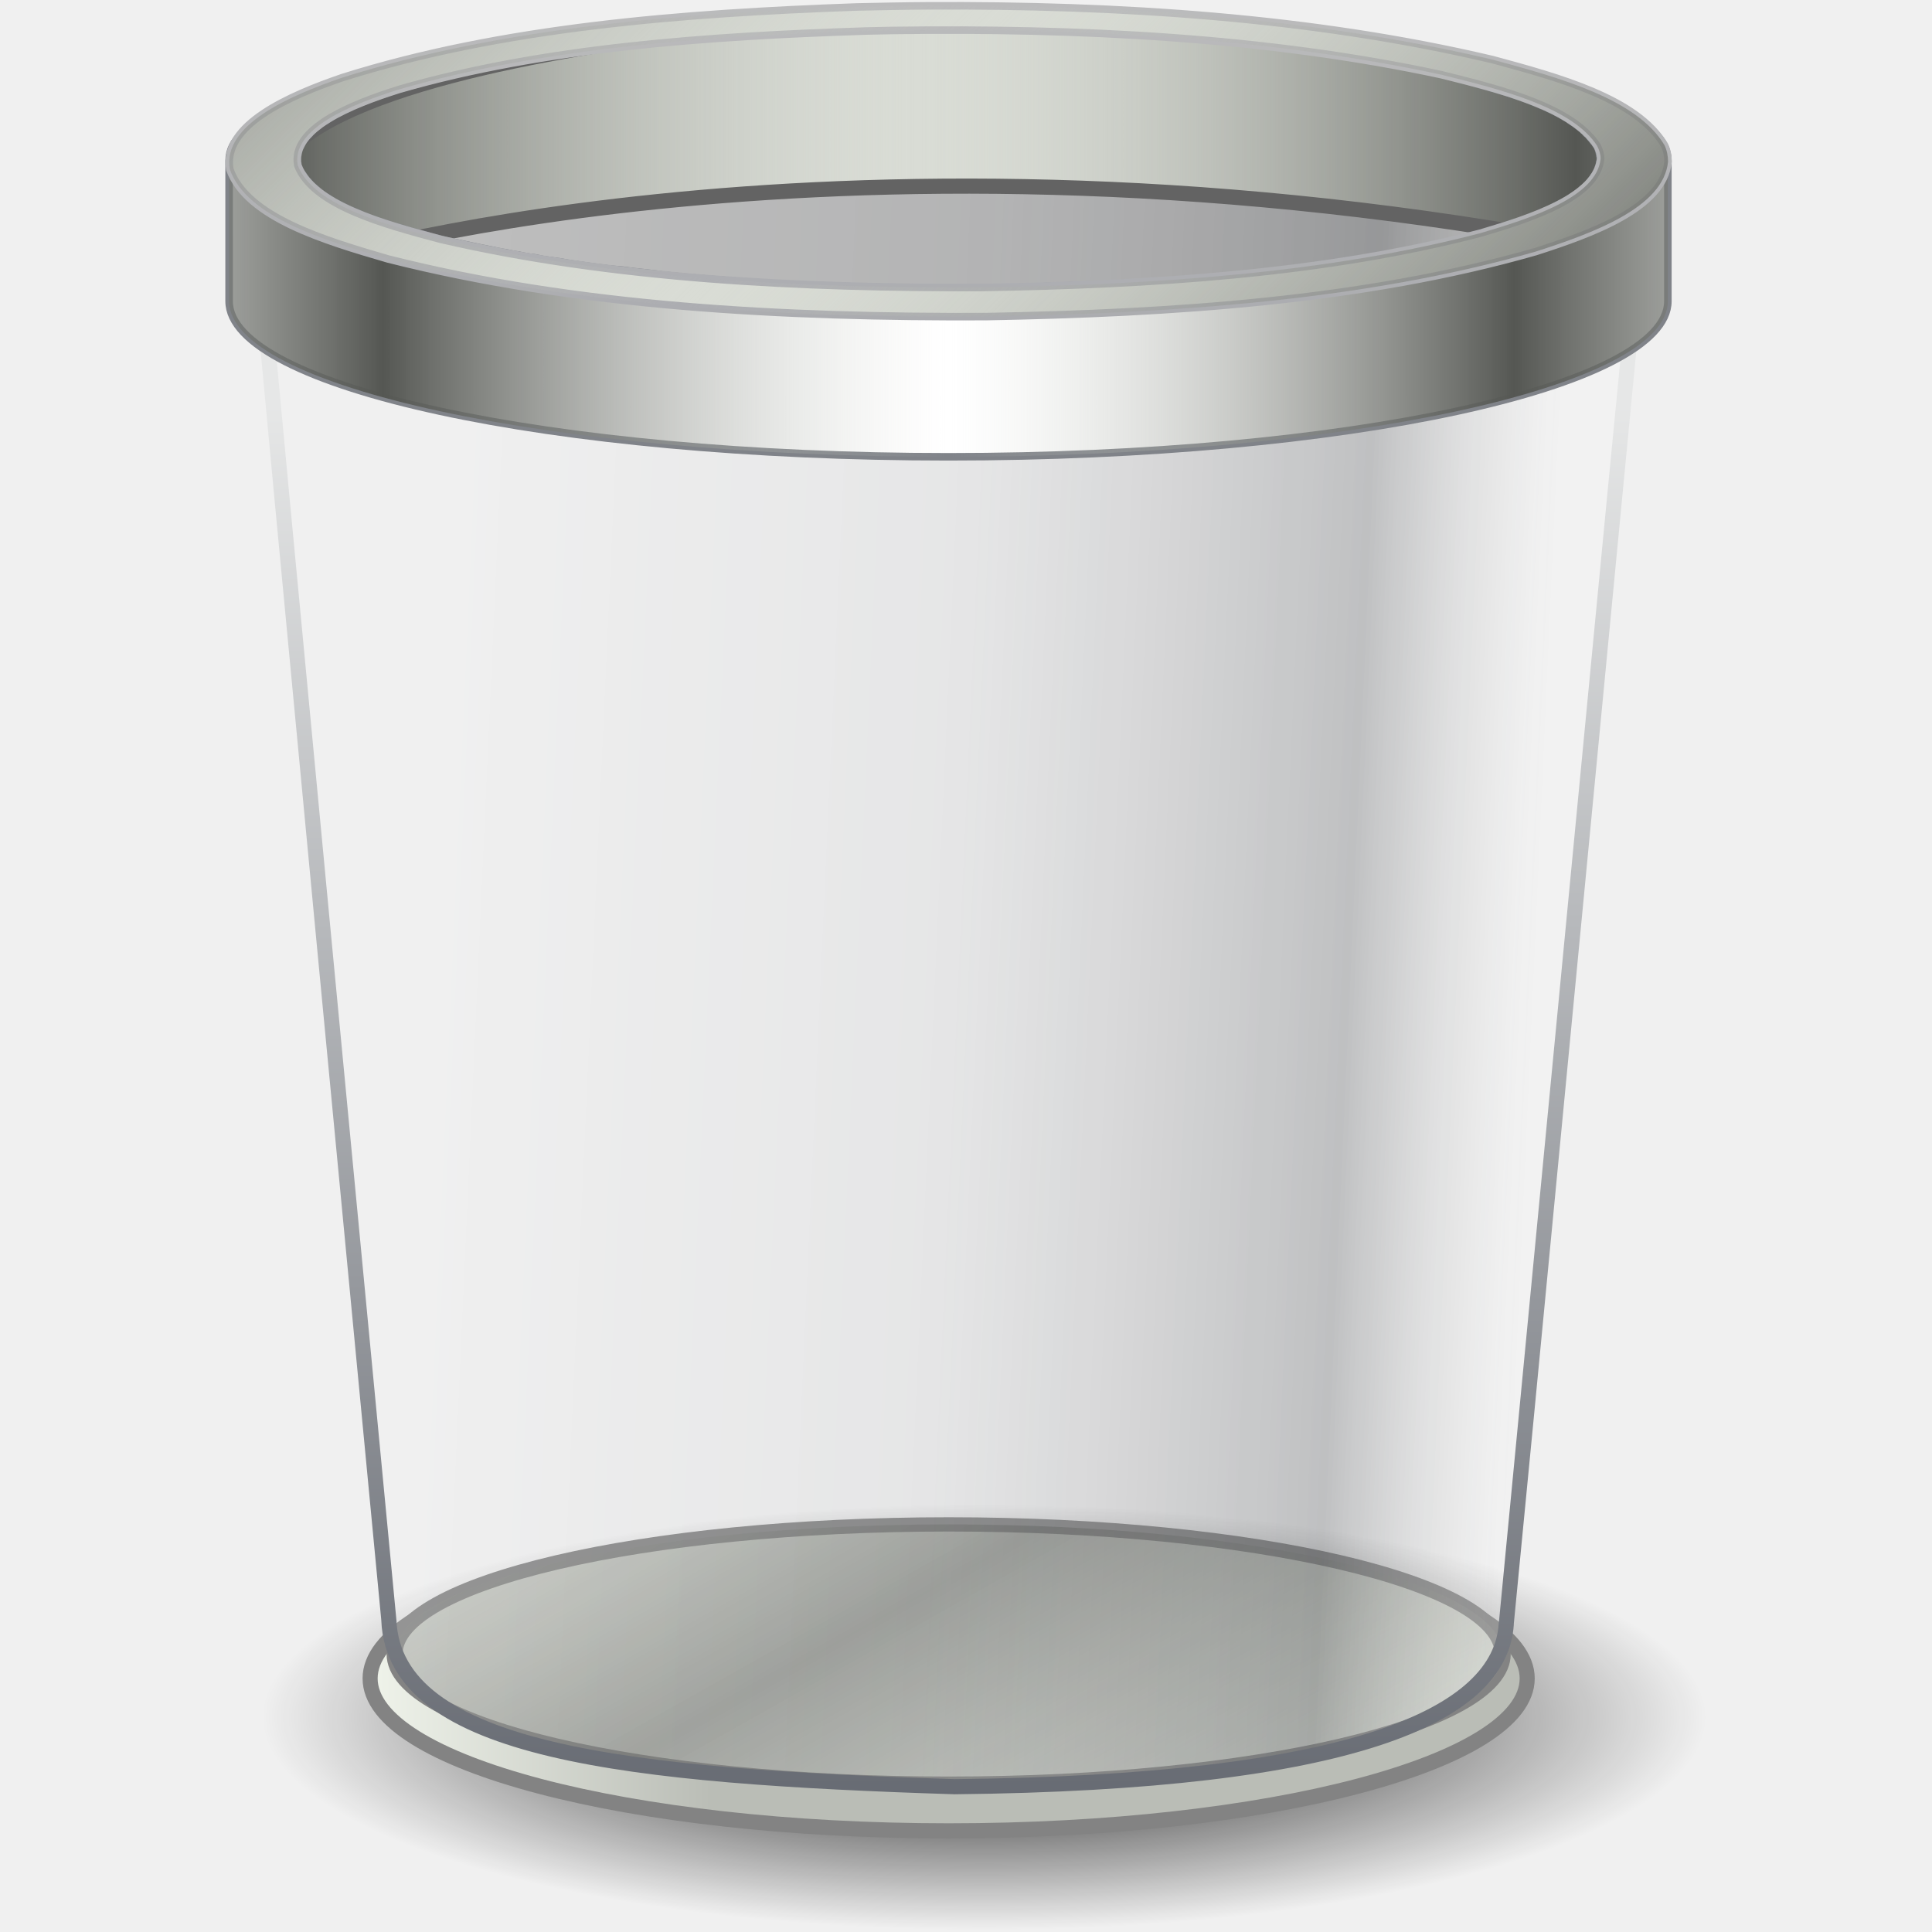
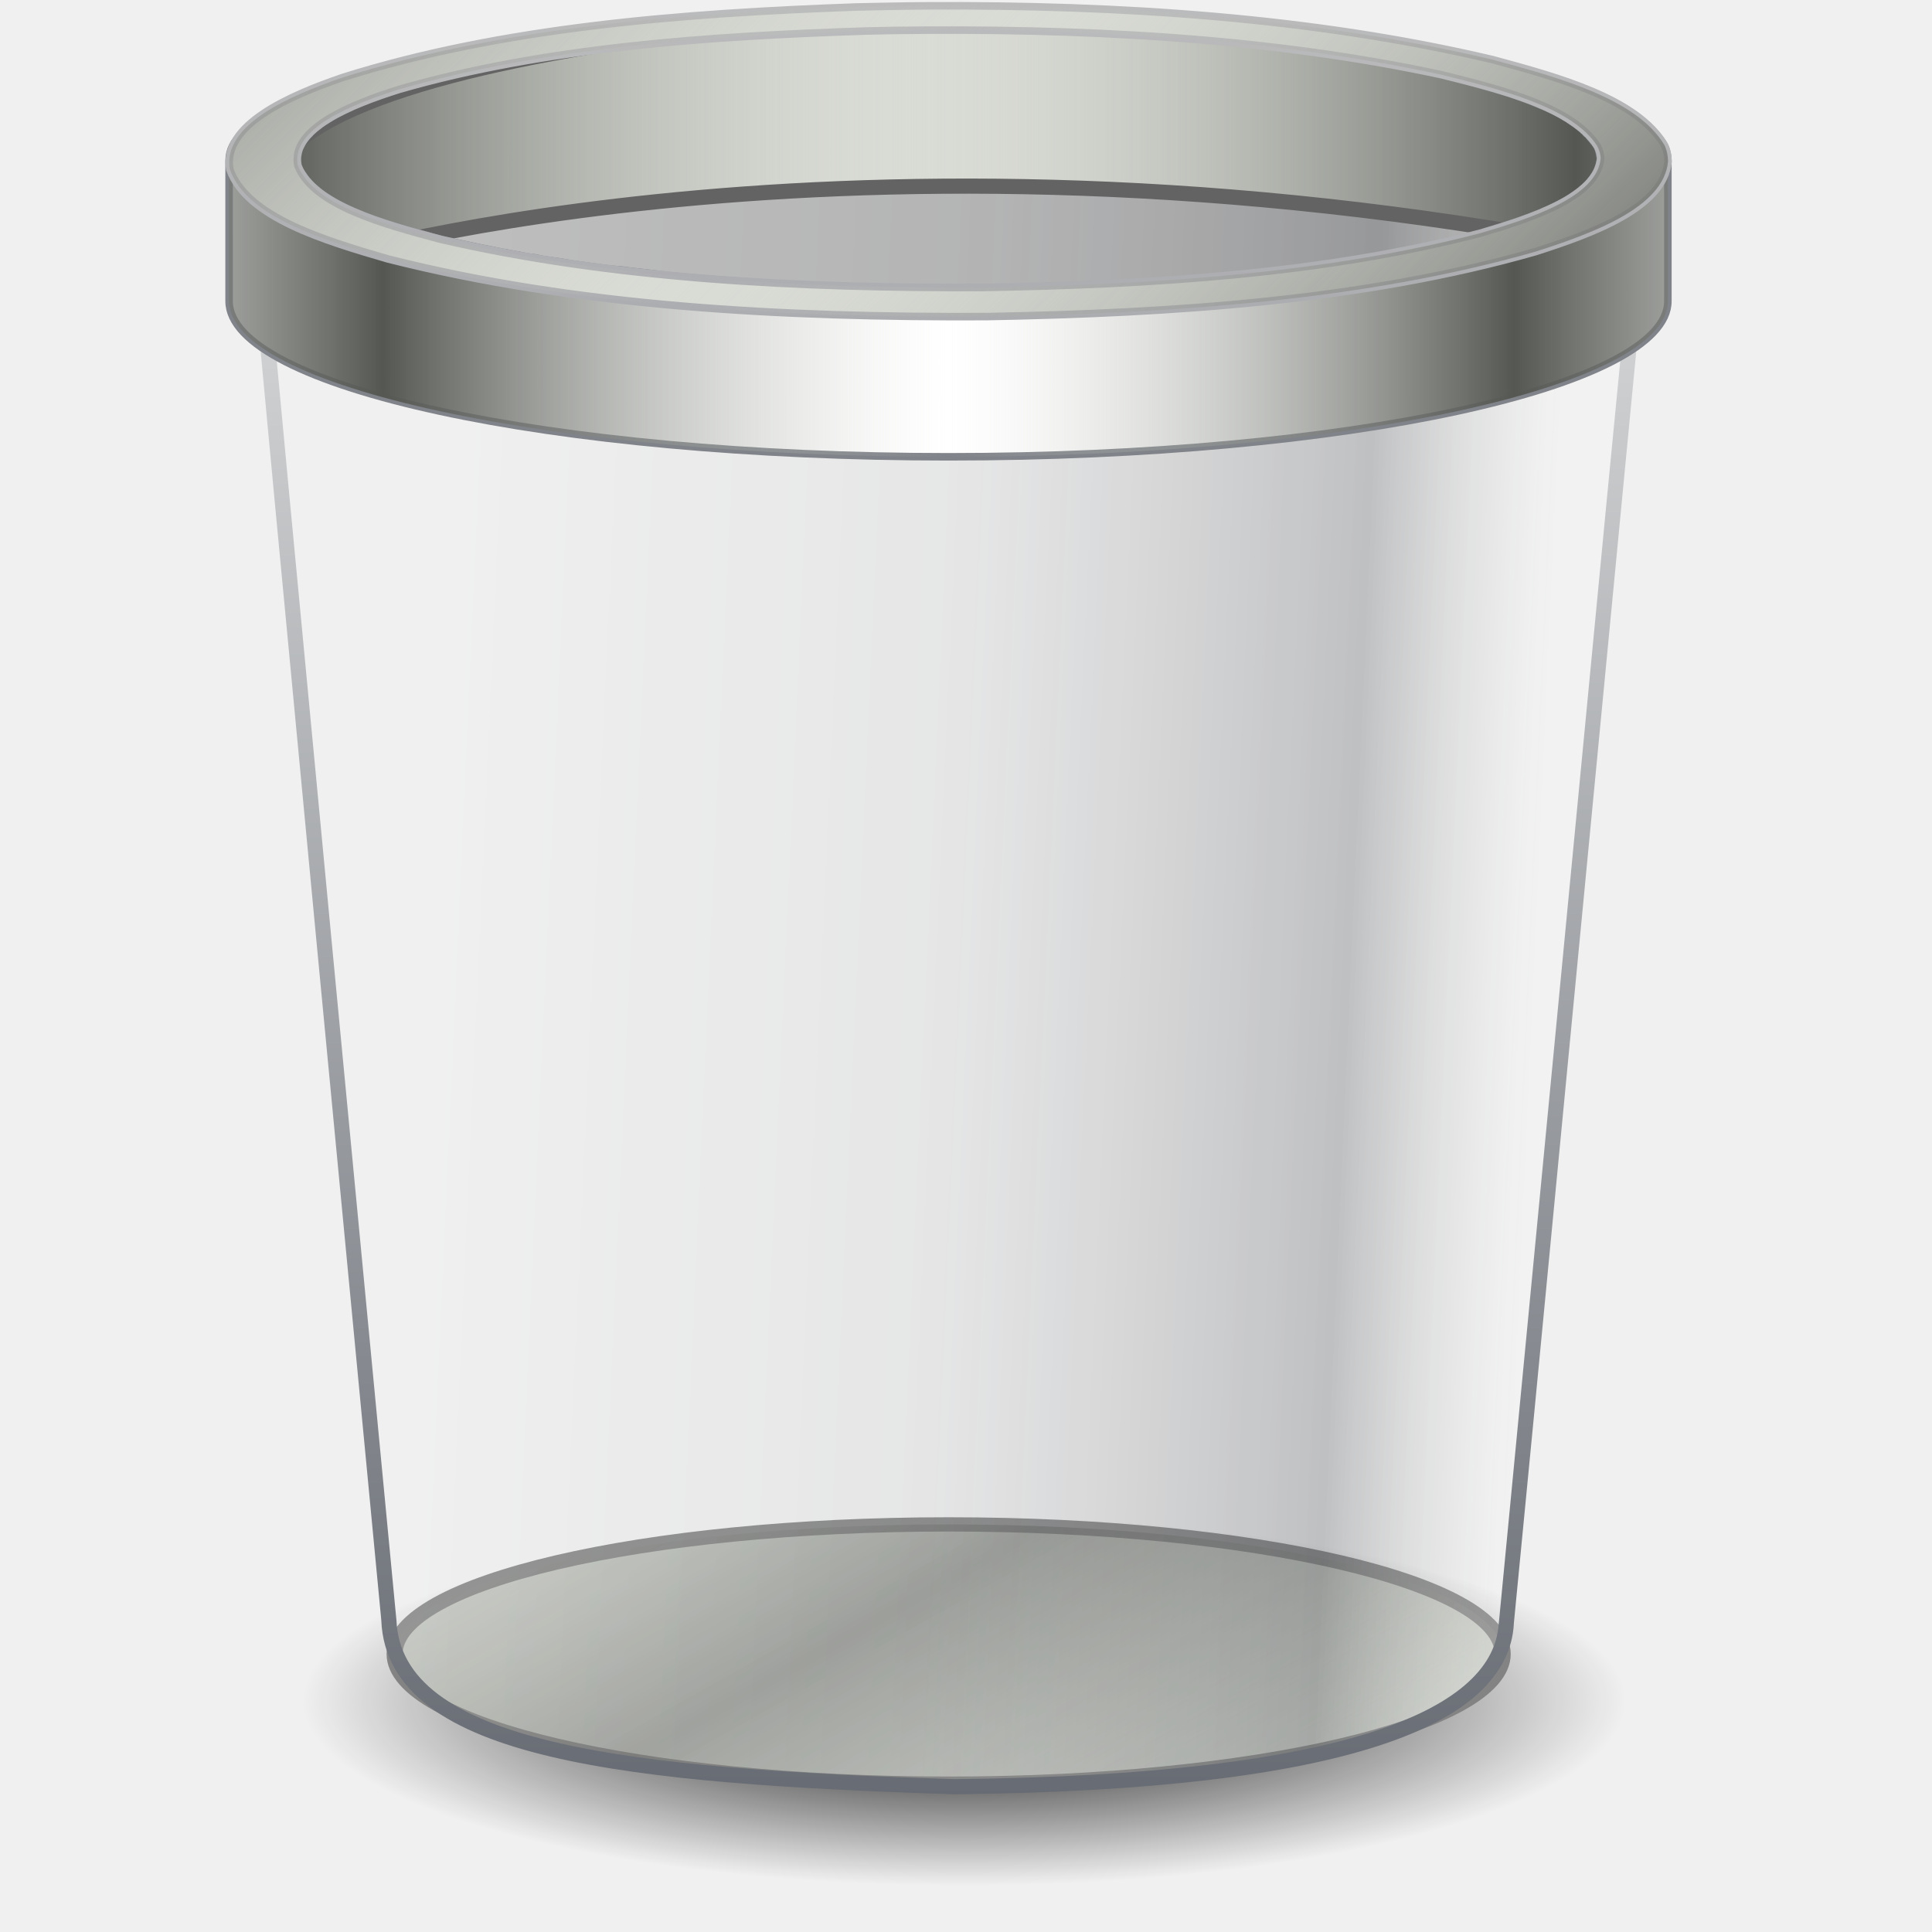
<svg xmlns="http://www.w3.org/2000/svg" xmlns:xlink="http://www.w3.org/1999/xlink" version="1.1" width="48" height="48" id="svg2453">
  <defs id="defs2455">
    <linearGradient id="linearGradient5060">
      <stop id="stop5062" style="stop-color:#000000;stop-opacity:1" offset="0" />
      <stop id="stop5064" style="stop-color:#000000;stop-opacity:0" offset="1" />
    </linearGradient>
-     <radialGradient cx="62.712" cy="108.025" r="47.383" fx="62.712" fy="108.025" id="radialGradient2470" xlink:href="#linearGradient5060" gradientUnits="userSpaceOnUse" gradientTransform="matrix(1,0,0,0.333333,0,72.01662)" />
-     <linearGradient id="linearGradient157">
-       <stop id="stop158" style="stop-color:#babdb6;stop-opacity:1" offset="0" />
-       <stop id="stop159" style="stop-color:#f1f5ec;stop-opacity:1" offset="1" />
-     </linearGradient>
-     <linearGradient x1="23.374" y1="53.131" x2="13.483" y2="53.131" id="linearGradient2472" xlink:href="#linearGradient157" gradientUnits="userSpaceOnUse" />
+     <radialGradient cx="62.712" cy="108.025" r="47.383" fx="62.712" fy="108.025" id="radialGradient2470" xlink:href="#linearGradient5060" gradientUnits="userSpaceOnUse" gradientTransform="matrix(0.3470886,0,0,0.09681787,2.186236,31.80325)" />
    <linearGradient x1="27.405" y1="52.355" x2="37.462" y2="68.298" id="linearGradient2474" xlink:href="#linearGradient2793" gradientUnits="userSpaceOnUse" spreadMethod="reflect" />
    <linearGradient id="linearGradient4294">
      <stop id="stop4296" style="stop-color:#e6e7e7;stop-opacity:1" offset="0" />
      <stop id="stop4298" style="stop-color:#676b73;stop-opacity:1" offset="1" />
    </linearGradient>
-     <linearGradient x1="29.233" y1="13.575" x2="29.233" y2="57.746" id="linearGradient2505" xlink:href="#linearGradient4294" gradientUnits="userSpaceOnUse" gradientTransform="matrix(0.7832927,0,0,0.7832927,0.6351826,-0.5689787)" />
+     <linearGradient x1="29.233" y1="1.262" x2="29.233" y2="57.746" id="linearGradient2505" xlink:href="#linearGradient4294" gradientUnits="userSpaceOnUse" gradientTransform="matrix(0.7832927,0,0,0.7832927,0.6351826,-0.5689787)" />
    <linearGradient id="linearGradient2338">
      <stop id="stop3317" style="stop-color:#f8f8f8;stop-opacity:0.155" offset="0" />
      <stop id="stop3322" style="stop-color:#b0b2b6;stop-opacity:0.175" offset="0.498" />
      <stop id="stop3319" style="stop-color:#5b5e62;stop-opacity:0.33" offset="0.838" />
      <stop id="stop2342" style="stop-color:#ffffff;stop-opacity:0.155" offset="1" />
    </linearGradient>
    <linearGradient x1="4.885" y1="38.13" x2="35.515" y2="39.751" id="linearGradient2503" xlink:href="#linearGradient2338" gradientUnits="userSpaceOnUse" gradientTransform="matrix(0.9475723,0,0,1.108825,4.311883,-14.55257)" />
    <linearGradient x1="97.718" y1="17.834" x2="62.373" y2="17.834" id="linearGradient2499" xlink:href="#linearGradient2793" gradientUnits="userSpaceOnUse" gradientTransform="matrix(0.4619808,0,0,0.4451681,-5.998017,-4.501222)" spreadMethod="reflect" />
    <linearGradient x1="32.627" y1="37.217" x2="64" y2="37.217" id="linearGradient2495" xlink:href="#linearGradient2793" gradientUnits="userSpaceOnUse" gradientTransform="matrix(0.4481803,0,0,0.404684,-5.114753,-3.609351)" spreadMethod="reflect" />
    <linearGradient id="linearGradient4302">
      <stop id="stop4304" style="stop-color:#c0c0c0;stop-opacity:1" offset="0" />
      <stop id="stop4306" style="stop-color:#abacb0;stop-opacity:1" offset="1" />
    </linearGradient>
    <linearGradient x1="63.999" y1="6.474" x2="63.999" y2="31.226" id="linearGradient2492" xlink:href="#linearGradient4302" gradientUnits="userSpaceOnUse" gradientTransform="matrix(0.4303661,0,0,0.4303661,-3.974696,-5.345642)" />
    <linearGradient id="linearGradient2793">
      <stop id="stop2795" style="stop-color:#555753;stop-opacity:1" offset="0" />
      <stop id="stop2797" style="stop-color:#d3d7cf;stop-opacity:0" offset="1" />
    </linearGradient>
    <linearGradient x1="92.005" y1="47.259" x2="55.992" y2="10.9" id="linearGradient2489" xlink:href="#linearGradient2793" gradientUnits="userSpaceOnUse" gradientTransform="matrix(0.3756602,0,0,0.3756602,-0.4739172,-0.08930123)" spreadMethod="reflect" />
  </defs>
  <g id="layer1">
-     <path d="m 110.095,108.025 a 47.383,15.794 0 1 1 -94.765,0 47.383,15.794 0 1 1 94.765,0 z" transform="matrix(0.3787428,0,0,0.3347891,0.7009678,6.496689)" id="path12941" style="fill:url(#radialGradient2470);fill-opacity:1;fill-rule:evenodd;stroke:none;stroke-width:1.055;marker:none;visibility:visible;display:inline;overflow:visible" />
-     <path d="m 46.332,53.131 a 16.276,4.27 0 1 1 -32.552,0 16.276,4.27 0 1 1 32.552,0 z" transform="matrix(0.8831159,0,0,0.8868429,-2.973872,-5.418243)" id="path19237" style="fill:url(#linearGradient2472);fill-opacity:1;fill-rule:evenodd;stroke:#838383;stroke-width:0.424;stroke-linecap:round;stroke-linejoin:round;stroke-miterlimit:4;stroke-opacity:1;stroke-dasharray:none;stroke-dashoffset:0;marker:none;visibility:visible;display:inline;overflow:visible" />
+     <path d="m 40.399,42.262 a 16.446,4.588 0 0 1 -32.892,0 16.446,4.588 0 1 1 32.892,0 z" id="path12941" style="fill:url(#radialGradient2470);fill-opacity:1;fill-rule:evenodd;stroke:none;stroke-width:1.055;marker:none;visibility:visible;display:inline;overflow:visible" />
    <path d="m 46.332,53.131 a 16.276,4.27 0 1 1 -32.552,0 16.276,4.27 0 1 1 32.552,0 z" transform="matrix(0.8457585,0,0,0.7542884,-1.851069,1.017837)" id="path5870" style="fill:#d9dcd5;fill-opacity:1;fill-rule:evenodd;stroke:#838383;stroke-width:0.47;stroke-linecap:round;stroke-linejoin:round;stroke-miterlimit:4;stroke-opacity:1;stroke-dasharray:none;stroke-dashoffset:0;marker:none;visibility:visible;display:inline;overflow:visible" />
    <path d="m 98.723,24.096 a 32.812,6.908 0 1 1 -65.624,0 32.812,6.908 0 1 1 65.624,0 z" transform="matrix(0.4619808,0,0,0.4451681,-5.998017,-4.501222)" id="path18342" style="opacity:0.773;fill:#585858;fill-opacity:0.513;fill-rule:evenodd;stroke:#636363;stroke-width:0.828;stroke-linecap:round;stroke-linejoin:round;stroke-miterlimit:4;stroke-opacity:1;stroke-dasharray:none;stroke-dashoffset:0;marker:none;visibility:visible;display:inline;overflow:visible" />
    <path d="m 46.332,53.131 a 16.276,4.27 0 1 1 -32.552,0 16.276,4.27 0 1 1 32.552,0 z" transform="matrix(0.8457585,0,0,0.7542884,-1.851069,1.017837)" id="path3037" style="opacity:0.5;fill:url(#linearGradient2474);fill-opacity:1;fill-rule:evenodd;stroke:none;stroke-width:0.47;marker:none;visibility:visible;display:inline;overflow:visible" />
    <path d="M 6.544,7.361 C 6.508,7.315 9.661,40.242 9.661,40.252 c 0.134,3.288 5.983,3.88 14.056,4.138 9.865,-0.102 13.566,-1.758 13.706,-4.045 0.011,-0.045 3.163,-32.94 3.175,-32.985 1.863,-7.28 -12.977,-6.745 -18.174,-6.745 -5.581,0 -17.98,-0.171 -15.881,6.745 z" id="path1751" style="fill:url(#linearGradient2503);fill-opacity:1;fill-rule:evenodd;stroke:url(#linearGradient2505);stroke-width:0.376;stroke-linecap:round;stroke-linejoin:round;stroke-miterlimit:4;stroke-opacity:1;stroke-dasharray:none" />
    <path d="m 7.742,6.544 c 0,0 12.588,-3.906 31.071,-0.575 7.047,-5.253 -16.621,-5.638 -16.621,-5.638 0,0 -20.3,1.087 -14.45,6.213 z" id="path18338" style="fill:#d9dcd5;fill-opacity:1;fill-rule:evenodd;stroke:none" />
    <path d="m 7.742,6.544 c 0,0 12.588,-3.906 31.071,-0.575 7.047,-5.253 -16.621,-5.638 -16.621,-5.638 0,0 -20.3,1.087 -14.45,6.213 z" id="path13701" style="fill:url(#linearGradient2499);fill-opacity:1;fill-rule:evenodd;stroke:#636363;stroke-width:0.376;stroke-linecap:round;stroke-linejoin:round;stroke-miterlimit:4;stroke-opacity:1;stroke-dasharray:none" />
    <path d="m 36.519,2.037 c 0.018,0.005 0.039,0.009 0.058,0.014 0.083,0.022 0.163,0.047 0.245,0.07 0.02,0.005 0.038,0.008 0.058,0.014 0.048,0.013 0.096,0.028 0.144,0.042 0.014,0.004 0.029,0.01 0.043,0.014 0.009,0.003 0.02,-0.003 0.029,0 0.025,0.007 0.047,0.02 0.072,0.028 0.03,0.009 0.057,0.019 0.087,0.028 0.02,0.006 0.037,0.008 0.058,0.014 0.047,0.014 0.097,0.027 0.144,0.042 0.012,0.004 0.031,0.01 0.043,0.014 0.039,0.013 0.076,0.029 0.115,0.042 0.014,0.005 0.029,0.009 0.043,0.014 0.092,0.031 0.185,0.064 0.274,0.097 0.024,0.009 0.049,0.019 0.072,0.028 0.028,0.011 0.045,0.017 0.072,0.028 0.056,0.022 0.119,0.046 0.173,0.07 0.018,0.008 0.04,0.02 0.058,0.028 0.004,0.002 0.01,-0.002 0.014,0 0.027,0.012 0.06,0.029 0.087,0.042 0.014,0.007 0.029,0.007 0.043,0.014 0.005,0.002 0.009,0.011 0.014,0.014 0.052,0.024 0.109,0.044 0.159,0.07 0.013,0.007 0.03,0.021 0.043,0.028 0.017,0.009 0.041,0.019 0.058,0.028 0.01,0.005 0.019,0.009 0.029,0.014 0.01,0.005 0.019,0.008 0.029,0.014 0.009,0.005 0.005,0.009 0.014,0.014 0.009,0.005 0.02,0.009 0.029,0.014 0.009,0.005 0.02,0.009 0.029,0.014 0.005,0.003 0.01,0.011 0.014,0.014 0.023,0.014 0.05,0.028 0.072,0.042 0.009,0.006 0.02,0.008 0.029,0.014 0.012,0.008 0.017,0.02 0.029,0.028 0.014,0.009 0.03,0.019 0.043,0.028 0.047,0.031 0.101,0.064 0.144,0.097 0.004,0.003 0.011,0.011 0.014,0.014 0.044,0.034 0.089,0.062 0.13,0.097 0.003,0.003 -0.003,0.011 0,0.014 0.012,0.011 0.031,0.017 0.043,0.028 0.007,0.006 0.007,0.021 0.014,0.028 0.009,0.009 0.02,0.019 0.029,0.028 0.003,0.003 0.011,-0.003 0.014,0 0.004,0.003 0.011,0.01 0.014,0.014 0.009,0.009 0.02,0.018 0.029,0.028 0.002,0.002 -0.002,0.012 0,0.014 0.004,0.004 0.011,0.01 0.014,0.014 0.043,0.047 0.078,0.09 0.115,0.139 0.008,0.01 0.022,0.018 0.029,0.028 0.002,0.003 -0.002,0.011 0,0.014 0.003,0.004 0.011,0.009 0.014,0.014 0.009,0.013 0.021,0.029 0.029,0.042 0.003,0.007 0.011,0.007 0.014,0.014 0.006,0.013 0.009,0.029 0.014,0.042 0.014,0.034 0.02,0.063 0.029,0.097 0.006,0.02 0.011,0.049 0.014,0.07 0.001,0.007 -8.91e-4,0.007 0,0.014 0.002,0.01 0.013,0.018 0.014,0.028 0.001,0.017 2.3e-5,0.038 0,0.056 -0.001,0.011 0.002,0.031 0,0.042 -0.001,0.007 -0.013,0.021 -0.014,0.028 -0.002,0.011 0.002,0.017 0,0.028 -0.01,0.05 -0.025,0.091 -0.043,0.139 -0.003,0.007 0.003,0.007 0,0.014 -0.004,0.011 -0.01,0.017 -0.014,0.028 -0.004,0.01 -0.01,0.018 -0.014,0.028 -0.006,0.013 -0.007,0.015 -0.014,0.028 -0.004,0.007 -0.011,0.021 -0.014,0.028 -0.009,0.016 -0.019,0.04 -0.029,0.056 -0.002,0.003 -0.012,-0.003 -0.014,0 -0.004,0.006 0.004,0.008 0,0.014 -0.021,0.032 -0.047,0.067 -0.072,0.097 -0.005,0.006 -0.009,0.008 -0.014,0.014 -0.005,0.006 -0.009,0.022 -0.014,0.028 -0.042,0.049 -0.094,0.093 -0.144,0.139 -0.006,0.006 -0.008,0.008 -0.014,0.014 -0.01,0.009 -0.033,0.019 -0.043,0.028 -0.007,0.006 -0.008,0.022 -0.014,0.028 -0.024,0.02 -0.061,0.036 -0.087,0.056 -0.004,0.003 -0.01,0.011 -0.014,0.014 -0.045,0.033 -0.096,0.066 -0.144,0.097 -0.011,0.007 -0.018,0.021 -0.029,0.028 -0.02,0.013 -0.051,0.029 -0.072,0.042 -0.169,0.101 -0.365,0.191 -0.563,0.278 -0.039,0.017 -0.076,0.039 -0.115,0.056 -0.044,0.018 -0.085,0.038 -0.13,0.056 -0.04,0.016 -0.075,0.026 -0.115,0.042 -0.02,0.008 -0.052,0.02 -0.072,0.028 -0.004,0.001 -0.01,-0.001 -0.014,0 -0.037,0.014 -0.064,0.028 -0.101,0.042 -0.062,0.022 -0.125,0.048 -0.188,0.07 -0.104,0.036 -0.213,0.064 -0.318,0.097 -0.063,0.02 -0.126,0.037 -0.188,0.056 -0.048,0.015 -0.097,0.042 -0.144,0.056 -0.076,0.023 -0.143,0.034 -0.217,0.056 -0.035,0.009 -0.081,0.019 -0.115,0.028 -0.056,0.014 -0.102,0.028 -0.159,0.042 -0.035,0.009 -0.08,0.019 -0.115,0.028 -0.056,0.014 -0.102,0.028 -0.159,0.042 -0.061,0.015 -0.126,0.027 -0.188,0.042 -0.184,0.043 -0.363,0.085 -0.549,0.125 -0.062,0.013 -0.126,0.029 -0.188,0.042 -0.098,0.021 -0.205,0.036 -0.303,0.056 -0.049,0.01 -0.095,0.032 -0.144,0.042 -0.005,9.194e-4 -0.01,-9.164e-4 -0.014,0 -0.192,0.038 -0.384,0.063 -0.577,0.097 -0.063,0.011 -0.125,0.031 -0.188,0.042 -0.126,0.022 -0.248,0.035 -0.375,0.056 -0.095,0.016 -0.193,0.041 -0.289,0.056 -0.191,0.03 -0.385,0.056 -0.577,0.083 -0.064,0.009 -0.124,0.019 -0.188,0.028 -0.128,0.018 -0.261,0.025 -0.39,0.042 -0.064,0.008 -0.123,0.02 -0.188,0.028 -0.069,0.009 -0.147,0.02 -0.217,0.028 -0.115,0.014 -0.231,0.029 -0.346,0.042 -0.005,5.475e-4 -0.01,-5.466e-4 -0.014,0 -0.523,0.058 -1.046,0.11 -1.574,0.153 -0.131,0.011 -0.259,0.018 -0.39,0.028 -0.459,0.035 -0.925,0.072 -1.386,0.097 -0.127,0.007 -0.263,0.007 -0.39,0.014 -0.066,0.003 -0.136,0.011 -0.202,0.014 -0.127,0.006 -0.263,0.008 -0.39,0.014 -0.527,0.023 -1.047,0.042 -1.574,0.056 -0.132,0.003 -0.258,0.011 -0.39,0.014 -0.267,0.006 -0.527,0.009 -0.794,0.014 -0.137,5.542e-4 -0.281,-1.005e-4 -0.419,0 -0.005,3e-6 -0.01,-1.5e-6 -0.014,0 -0.066,4.05e-5 -0.136,6.97e-5 -0.202,0 -0.005,-6e-6 -0.01,6.7e-6 -0.014,0 -0.279,-3.27e-4 -0.557,0.002 -0.837,0 -0.005,-4.35e-5 -0.01,4.42e-5 -0.014,0 -0.138,-0.001 -0.281,-0.012 -0.419,-0.014 -0.142,-0.002 -0.291,0.002 -0.433,0 -0.143,-0.003 -0.276,-0.011 -0.419,-0.014 -0.005,-1.08e-4 -0.01,1.079e-4 -0.014,0 -0.071,-0.002 -0.131,0.002 -0.202,0 -0.143,-0.004 -0.29,-0.01 -0.433,-0.014 -0.143,-0.004 -0.276,-0.009 -0.419,-0.014 -0.005,-1.672e-4 -0.01,1.688e-4 -0.014,0 -0.138,-0.005 -0.281,-0.008 -0.419,-0.014 -0.209,-0.008 -0.426,-0.018 -0.635,-0.028 -0.005,-2.332e-4 -0.01,2.339e-4 -0.014,0 -0.564,-0.028 -1.128,-0.07 -1.689,-0.111 -0.005,-3.539e-4 -0.01,3.54e-4 -0.014,0 -0.42,-0.031 -0.839,-0.071 -1.256,-0.111 -0.005,-4.545e-4 -0.01,4.544e-4 -0.014,0 C 16.228,6.796 15.951,6.771 15.672,6.739 15.602,6.731 15.539,6.72 15.47,6.711 15.365,6.699 15.257,6.697 15.152,6.684 14.838,6.645 14.525,6.603 14.214,6.558 14.11,6.543 13.999,6.518 13.896,6.503 c -0.138,-0.021 -0.267,-0.034 -0.404,-0.056 -0.069,-0.011 -0.134,-0.03 -0.202,-0.042 -0.038,-0.006 -0.077,-0.007 -0.115,-0.014 -0.034,-0.006 -0.067,-0.008 -0.101,-0.014 -0.068,-0.012 -0.134,-0.03 -0.202,-0.042 -0.034,-0.006 -0.067,-0.008 -0.101,-0.014 -0.068,-0.012 -0.134,-0.029 -0.202,-0.042 -0.034,-0.006 -0.067,-0.008 -0.101,-0.014 -0.068,-0.013 -0.134,-0.029 -0.202,-0.042 -0.271,-0.052 -0.54,-0.109 -0.808,-0.167 -0.067,-0.014 -0.135,-0.027 -0.202,-0.042 -0.067,-0.015 -0.135,-0.027 -0.202,-0.042 -0.033,-0.008 -0.068,-0.02 -0.101,-0.028 -0.088,-0.024 -0.184,-0.045 -0.274,-0.07 -0.045,-0.012 -0.084,-0.029 -0.13,-0.042 -0.092,-0.025 -0.182,-0.043 -0.274,-0.07 -0.046,-0.013 -0.098,-0.028 -0.144,-0.042 -0.046,-0.013 -0.084,-0.028 -0.13,-0.042 -0.046,-0.014 -0.098,-0.028 -0.144,-0.042 C 9.807,5.626 9.755,5.613 9.709,5.599 9.64,5.577 9.575,5.552 9.507,5.529 9.462,5.514 9.422,5.503 9.377,5.487 9.355,5.479 9.327,5.467 9.305,5.459 9.26,5.444 9.219,5.434 9.175,5.418 9.087,5.385 9,5.341 8.915,5.306 8.767,5.245 8.618,5.18 8.482,5.112 8.428,5.084 8.375,5.057 8.323,5.028 c -0.004,-0.002 -0.011,0.002 -0.014,0 C 8.279,5.011 8.266,4.99 8.237,4.973 8.228,4.967 8.217,4.964 8.208,4.959 8.111,4.9 8.018,4.842 7.934,4.778 c -0.008,-0.006 -0.007,-0.008 -0.014,-0.014 -0.011,-0.008 -0.019,-0.019 -0.029,-0.028 -0.007,-0.006 -0.007,-0.008 -0.014,-0.014 -0.061,-0.051 -0.121,-0.099 -0.173,-0.153 -0.006,-0.006 -0.008,-0.007 -0.014,-0.014 -0.011,-0.011 -0.019,-0.03 -0.029,-0.042 -0.002,-0.003 -0.012,0.003 -0.014,0 -0.026,-0.029 -0.035,-0.053 -0.058,-0.083 -0.005,-0.007 -0.009,-0.007 -0.014,-0.014 -0.018,-0.023 -0.027,-0.046 -0.043,-0.07 -0.005,-0.007 -0.01,-0.007 -0.014,-0.014 -0.018,-0.028 -0.042,-0.054 -0.058,-0.083 -0.004,-0.007 -0.011,-0.02 -0.014,-0.028 -0.013,-0.026 -0.018,-0.057 -0.029,-0.083 -0.005,-0.011 -0.01,-0.016 -0.014,-0.028 -0.002,-0.011 0.002,-0.031 0,-0.042 -0.002,-0.011 -0.013,-0.017 -0.014,-0.028 -0.002,-0.014 7.194e-4,-0.028 0,-0.042 -3.618e-4,-0.007 1.675e-4,-0.007 0,-0.014 -1.634e-4,-0.007 -2.97e-5,-0.021 0,-0.028 2.7e-5,-0.007 -2.172e-4,-0.007 0,-0.014 4.444e-4,-0.014 -0.001,-0.028 0,-0.042 5.95e-4,-0.007 -7.803e-4,-0.007 0,-0.014 0.001,-0.01 0.013,-0.018 0.014,-0.028 0.002,-0.01 -0.002,-0.032 0,-0.042 0.001,-0.007 -0.002,-0.007 0,-0.014 0.002,-0.007 0.013,-0.021 0.014,-0.028 0.002,-0.007 -0.002,-0.007 0,-0.014 0.002,-0.007 -0.002,-0.007 0,-0.014 0.008,-0.026 0.018,-0.058 0.029,-0.083 0.003,-0.006 0.012,-0.008 0.014,-0.014 0.004,-0.009 0.01,-0.018 0.014,-0.028 0.005,-0.009 0.009,-0.019 0.014,-0.028 0.005,-0.009 0.009,-0.019 0.014,-0.028 0.002,-0.003 -0.002,-0.011 0,-0.014 0.007,-0.012 0.021,-0.03 0.029,-0.042 0.012,-0.018 0.016,-0.024 0.029,-0.042 0.004,-0.006 0.01,-0.022 0.014,-0.028 0.005,-0.006 0.01,-0.008 0.014,-0.014 0.005,-0.006 0.01,-0.008 0.014,-0.014 0.01,-0.012 0.019,-0.03 0.029,-0.042 0.007,-0.008 0.021,-0.006 0.029,-0.014 0.01,-0.011 0.018,-0.017 0.029,-0.028 0.005,-0.006 0.009,-0.022 0.014,-0.028 0.011,-0.011 0.017,-0.017 0.029,-0.028 0.006,-0.006 0.008,-0.008 0.014,-0.014 0.012,-0.011 0.031,-0.031 0.043,-0.042 0.006,-0.005 0.008,-0.009 0.014,-0.014 0.019,-0.016 0.038,-0.026 0.058,-0.042 0.007,-0.005 0.022,-0.009 0.029,-0.014 0.027,-0.021 0.044,-0.049 0.072,-0.07 0.022,-0.015 0.05,-0.027 0.072,-0.042 0.022,-0.015 0.049,-0.027 0.072,-0.042 0.015,-0.01 0.028,-0.018 0.043,-0.028 0.081,-0.051 0.156,-0.106 0.245,-0.153 0.069,-0.036 0.144,-0.063 0.217,-0.097 0.054,-0.026 0.103,-0.059 0.159,-0.083 0.037,-0.016 0.078,-0.026 0.115,-0.042 0.019,-0.008 0.039,-0.02 0.058,-0.028 0.038,-0.016 0.077,-0.027 0.115,-0.042 0.019,-0.008 0.038,-0.02 0.058,-0.028 0.039,-0.015 0.077,-0.027 0.115,-0.042 0.039,-0.014 0.077,-0.028 0.115,-0.042 0.039,-0.014 0.077,-0.028 0.115,-0.042 0.039,-0.014 0.077,-0.029 0.115,-0.042 0.019,-0.007 0.039,-0.008 0.058,-0.014 0.038,-0.013 0.077,-0.029 0.115,-0.042 0.057,-0.019 0.117,-0.038 0.173,-0.056 0.021,-0.006 0.037,-0.008 0.058,-0.014 0.063,-0.018 0.125,-0.038 0.188,-0.056 0.004,-0.001 0.01,0.001 0.014,0 0.08,-0.022 0.165,-0.048 0.245,-0.07 -2.937,0.341 -4.735,0.91 -4.735,1.92 4e-7,0.197 0,3.295 0,3.492 4e-7,2.134 8.005,3.867 17.873,3.867 9.868,0 17.873,-1.734 17.873,-3.867 0,-0.197 0,-3.295 0,-3.492 0,-1.032 -1.874,-1.614 -4.923,-1.962 z" id="path18314" style="fill:#ffffff;fill-opacity:1;fill-rule:evenodd;stroke:#808389;stroke-width:0.187;stroke-linecap:round;stroke-linejoin:round;stroke-miterlimit:4;stroke-opacity:1;stroke-dasharray:none;stroke-dashoffset:0;marker:none;visibility:visible;display:inline;overflow:visible" />
    <path d="m 36.519,2.037 c 0.018,0.005 0.039,0.009 0.058,0.014 0.083,0.022 0.163,0.047 0.245,0.07 0.02,0.005 0.038,0.008 0.058,0.014 0.048,0.013 0.096,0.028 0.144,0.042 0.014,0.004 0.029,0.01 0.043,0.014 0.009,0.003 0.02,-0.003 0.029,0 0.025,0.007 0.047,0.02 0.072,0.028 0.03,0.009 0.057,0.019 0.087,0.028 0.02,0.006 0.037,0.008 0.058,0.014 0.047,0.014 0.097,0.027 0.144,0.042 0.012,0.004 0.031,0.01 0.043,0.014 0.039,0.013 0.076,0.029 0.115,0.042 0.014,0.005 0.029,0.009 0.043,0.014 0.092,0.031 0.185,0.064 0.274,0.097 0.024,0.009 0.049,0.019 0.072,0.028 0.028,0.011 0.045,0.017 0.072,0.028 0.056,0.022 0.119,0.046 0.173,0.07 0.018,0.008 0.04,0.02 0.058,0.028 0.004,0.002 0.01,-0.002 0.014,0 0.027,0.012 0.06,0.029 0.087,0.042 0.014,0.007 0.029,0.007 0.043,0.014 0.005,0.002 0.009,0.011 0.014,0.014 0.052,0.024 0.109,0.044 0.159,0.07 0.013,0.007 0.03,0.021 0.043,0.028 0.017,0.009 0.041,0.019 0.058,0.028 0.01,0.005 0.019,0.009 0.029,0.014 0.01,0.005 0.019,0.008 0.029,0.014 0.009,0.005 0.005,0.009 0.014,0.014 0.009,0.005 0.02,0.009 0.029,0.014 0.009,0.005 0.02,0.009 0.029,0.014 0.005,0.003 0.01,0.011 0.014,0.014 0.023,0.014 0.05,0.028 0.072,0.042 0.009,0.006 0.02,0.008 0.029,0.014 0.012,0.008 0.017,0.02 0.029,0.028 0.014,0.009 0.03,0.019 0.043,0.028 0.047,0.031 0.101,0.064 0.144,0.097 0.004,0.003 0.011,0.011 0.014,0.014 0.044,0.034 0.089,0.062 0.13,0.097 0.003,0.003 -0.003,0.011 0,0.014 0.012,0.011 0.031,0.017 0.043,0.028 0.007,0.006 0.007,0.021 0.014,0.028 0.009,0.009 0.02,0.019 0.029,0.028 0.003,0.003 0.011,-0.003 0.014,0 0.004,0.003 0.011,0.01 0.014,0.014 0.009,0.009 0.02,0.018 0.029,0.028 0.002,0.002 -0.002,0.012 0,0.014 0.004,0.004 0.011,0.01 0.014,0.014 0.043,0.047 0.078,0.09 0.115,0.139 0.008,0.01 0.022,0.018 0.029,0.028 0.002,0.003 -0.002,0.011 0,0.014 0.003,0.004 0.011,0.009 0.014,0.014 0.009,0.013 0.021,0.029 0.029,0.042 0.003,0.007 0.011,0.007 0.014,0.014 0.006,0.013 0.009,0.029 0.014,0.042 0.014,0.034 0.02,0.063 0.029,0.097 0.006,0.02 0.011,0.049 0.014,0.07 0.001,0.007 -8.91e-4,0.007 0,0.014 0.002,0.01 0.013,0.018 0.014,0.028 0.001,0.017 2.3e-5,0.038 0,0.056 -0.001,0.011 0.002,0.031 0,0.042 -0.001,0.007 -0.013,0.021 -0.014,0.028 -0.002,0.011 0.002,0.017 0,0.028 -0.01,0.05 -0.025,0.091 -0.043,0.139 -0.003,0.007 0.003,0.007 0,0.014 -0.004,0.011 -0.01,0.017 -0.014,0.028 -0.004,0.01 -0.01,0.018 -0.014,0.028 -0.006,0.013 -0.007,0.015 -0.014,0.028 -0.004,0.007 -0.011,0.021 -0.014,0.028 -0.009,0.016 -0.019,0.04 -0.029,0.056 -0.002,0.003 -0.012,-0.003 -0.014,0 -0.004,0.006 0.004,0.008 0,0.014 -0.021,0.032 -0.047,0.067 -0.072,0.097 -0.005,0.006 -0.009,0.008 -0.014,0.014 -0.005,0.006 -0.009,0.022 -0.014,0.028 -0.042,0.049 -0.094,0.093 -0.144,0.139 -0.006,0.006 -0.008,0.008 -0.014,0.014 -0.01,0.009 -0.033,0.019 -0.043,0.028 -0.007,0.006 -0.008,0.022 -0.014,0.028 -0.024,0.02 -0.061,0.036 -0.087,0.056 -0.004,0.003 -0.01,0.011 -0.014,0.014 -0.045,0.033 -0.096,0.066 -0.144,0.097 -0.011,0.007 -0.018,0.021 -0.029,0.028 -0.02,0.013 -0.051,0.029 -0.072,0.042 -0.169,0.101 -0.365,0.191 -0.563,0.278 -0.039,0.017 -0.076,0.039 -0.115,0.056 -0.044,0.018 -0.085,0.038 -0.13,0.056 -0.04,0.016 -0.075,0.026 -0.115,0.042 -0.02,0.008 -0.052,0.02 -0.072,0.028 -0.004,0.001 -0.01,-0.001 -0.014,0 -0.037,0.014 -0.064,0.028 -0.101,0.042 -0.062,0.022 -0.125,0.048 -0.188,0.07 -0.104,0.036 -0.213,0.064 -0.318,0.097 -0.063,0.02 -0.126,0.037 -0.188,0.056 -0.048,0.015 -0.097,0.042 -0.144,0.056 -0.076,0.023 -0.143,0.034 -0.217,0.056 -0.035,0.009 -0.081,0.019 -0.115,0.028 -0.056,0.014 -0.102,0.028 -0.159,0.042 -0.035,0.009 -0.08,0.019 -0.115,0.028 -0.056,0.014 -0.102,0.028 -0.159,0.042 -0.061,0.015 -0.126,0.027 -0.188,0.042 -0.184,0.043 -0.363,0.085 -0.549,0.125 -0.062,0.013 -0.126,0.029 -0.188,0.042 -0.098,0.021 -0.205,0.036 -0.303,0.056 -0.049,0.01 -0.095,0.032 -0.144,0.042 -0.005,9.194e-4 -0.01,-9.164e-4 -0.014,0 -0.192,0.038 -0.384,0.063 -0.577,0.097 -0.063,0.011 -0.125,0.031 -0.188,0.042 -0.126,0.022 -0.248,0.035 -0.375,0.056 -0.095,0.016 -0.193,0.041 -0.289,0.056 -0.191,0.03 -0.385,0.056 -0.577,0.083 -0.064,0.009 -0.124,0.019 -0.188,0.028 -0.128,0.018 -0.261,0.025 -0.39,0.042 -0.064,0.008 -0.123,0.02 -0.188,0.028 -0.069,0.009 -0.147,0.02 -0.217,0.028 -0.115,0.014 -0.231,0.029 -0.346,0.042 -0.005,5.475e-4 -0.01,-5.466e-4 -0.014,0 -0.523,0.058 -1.046,0.11 -1.574,0.153 -0.131,0.011 -0.259,0.018 -0.39,0.028 -0.459,0.035 -0.925,0.072 -1.386,0.097 -0.127,0.007 -0.263,0.007 -0.39,0.014 -0.066,0.003 -0.136,0.011 -0.202,0.014 -0.127,0.006 -0.263,0.008 -0.39,0.014 -0.527,0.023 -1.047,0.042 -1.574,0.056 -0.132,0.003 -0.258,0.011 -0.39,0.014 -0.267,0.006 -0.527,0.009 -0.794,0.014 -0.137,5.542e-4 -0.281,-1.005e-4 -0.419,0 -0.005,3e-6 -0.01,-1.5e-6 -0.014,0 -0.066,4.05e-5 -0.136,6.97e-5 -0.202,0 -0.005,-6e-6 -0.01,6.7e-6 -0.014,0 -0.279,-3.27e-4 -0.557,0.002 -0.837,0 -0.005,-4.35e-5 -0.01,4.42e-5 -0.014,0 -0.138,-0.001 -0.281,-0.012 -0.419,-0.014 -0.142,-0.002 -0.291,0.002 -0.433,0 -0.143,-0.003 -0.276,-0.011 -0.419,-0.014 -0.005,-1.08e-4 -0.01,1.079e-4 -0.014,0 -0.071,-0.002 -0.131,0.002 -0.202,0 -0.143,-0.004 -0.29,-0.01 -0.433,-0.014 -0.143,-0.004 -0.276,-0.009 -0.419,-0.014 -0.005,-1.672e-4 -0.01,1.688e-4 -0.014,0 -0.138,-0.005 -0.281,-0.008 -0.419,-0.014 -0.209,-0.008 -0.426,-0.018 -0.635,-0.028 -0.005,-2.332e-4 -0.01,2.339e-4 -0.014,0 -0.564,-0.028 -1.128,-0.07 -1.689,-0.111 -0.005,-3.539e-4 -0.01,3.54e-4 -0.014,0 -0.42,-0.031 -0.839,-0.071 -1.256,-0.111 -0.005,-4.545e-4 -0.01,4.544e-4 -0.014,0 -0.281,-0.027 -0.558,-0.052 -0.837,-0.083 -0.07,-0.008 -0.132,-0.02 -0.202,-0.028 C 15.365,6.699 15.257,6.697 15.152,6.684 14.838,6.645 14.525,6.603 14.214,6.558 14.11,6.543 13.999,6.518 13.896,6.503 c -0.138,-0.021 -0.267,-0.034 -0.404,-0.056 -0.069,-0.011 -0.134,-0.03 -0.202,-0.042 -0.038,-0.006 -0.077,-0.007 -0.115,-0.014 -0.034,-0.006 -0.067,-0.008 -0.101,-0.014 -0.068,-0.012 -0.134,-0.03 -0.202,-0.042 -0.034,-0.006 -0.067,-0.008 -0.101,-0.014 -0.068,-0.012 -0.134,-0.029 -0.202,-0.042 -0.034,-0.006 -0.067,-0.008 -0.101,-0.014 -0.068,-0.013 -0.134,-0.029 -0.202,-0.042 -0.271,-0.052 -0.54,-0.109 -0.808,-0.167 -0.067,-0.014 -0.135,-0.027 -0.202,-0.042 -0.067,-0.015 -0.135,-0.027 -0.202,-0.042 -0.033,-0.008 -0.068,-0.02 -0.101,-0.028 -0.088,-0.024 -0.184,-0.045 -0.274,-0.07 -0.045,-0.012 -0.084,-0.029 -0.13,-0.042 -0.092,-0.025 -0.182,-0.043 -0.274,-0.07 -0.046,-0.013 -0.098,-0.028 -0.144,-0.042 -0.046,-0.013 -0.084,-0.028 -0.13,-0.042 -0.046,-0.014 -0.098,-0.028 -0.144,-0.042 C 9.807,5.626 9.755,5.613 9.709,5.599 9.64,5.577 9.575,5.552 9.507,5.529 9.462,5.514 9.422,5.503 9.377,5.487 9.355,5.479 9.327,5.467 9.305,5.459 9.26,5.444 9.219,5.434 9.175,5.418 9.087,5.385 9,5.341 8.915,5.306 8.767,5.245 8.618,5.18 8.482,5.112 8.428,5.084 8.375,5.057 8.323,5.028 c -0.004,-0.002 -0.011,0.002 -0.014,0 C 8.279,5.011 8.266,4.99 8.237,4.973 8.228,4.967 8.217,4.964 8.208,4.959 8.111,4.9 8.018,4.842 7.934,4.778 c -0.008,-0.006 -0.007,-0.008 -0.014,-0.014 -0.011,-0.008 -0.019,-0.019 -0.029,-0.028 -0.007,-0.006 -0.007,-0.008 -0.014,-0.014 -0.061,-0.051 -0.121,-0.099 -0.173,-0.153 -0.006,-0.006 -0.008,-0.007 -0.014,-0.014 -0.011,-0.011 -0.019,-0.03 -0.029,-0.042 -0.002,-0.003 -0.012,0.003 -0.014,0 -0.026,-0.029 -0.035,-0.053 -0.058,-0.083 -0.005,-0.007 -0.009,-0.007 -0.014,-0.014 -0.018,-0.023 -0.027,-0.046 -0.043,-0.07 -0.005,-0.007 -0.01,-0.007 -0.014,-0.014 -0.018,-0.028 -0.042,-0.054 -0.058,-0.083 -0.004,-0.007 -0.011,-0.02 -0.014,-0.028 -0.013,-0.026 -0.018,-0.057 -0.029,-0.083 -0.005,-0.011 -0.01,-0.016 -0.014,-0.028 -0.002,-0.011 0.002,-0.031 0,-0.042 -0.002,-0.011 -0.013,-0.017 -0.014,-0.028 -0.002,-0.014 7.194e-4,-0.028 0,-0.042 -3.618e-4,-0.007 1.675e-4,-0.007 0,-0.014 -1.634e-4,-0.007 -2.97e-5,-0.021 0,-0.028 2.7e-5,-0.007 -2.172e-4,-0.007 0,-0.014 4.444e-4,-0.014 -0.001,-0.028 0,-0.042 5.95e-4,-0.007 -7.803e-4,-0.007 0,-0.014 0.001,-0.01 0.013,-0.018 0.014,-0.028 0.002,-0.01 -0.002,-0.032 0,-0.042 0.001,-0.007 -0.002,-0.007 0,-0.014 0.002,-0.007 0.013,-0.021 0.014,-0.028 0.002,-0.007 -0.002,-0.007 0,-0.014 0.002,-0.007 -0.002,-0.007 0,-0.014 0.008,-0.026 0.018,-0.058 0.029,-0.083 0.003,-0.006 0.012,-0.008 0.014,-0.014 0.004,-0.009 0.01,-0.018 0.014,-0.028 0.005,-0.009 0.009,-0.019 0.014,-0.028 0.005,-0.009 0.009,-0.019 0.014,-0.028 0.002,-0.003 -0.002,-0.011 0,-0.014 0.007,-0.012 0.021,-0.03 0.029,-0.042 0.012,-0.018 0.016,-0.024 0.029,-0.042 0.004,-0.006 0.01,-0.022 0.014,-0.028 0.005,-0.006 0.01,-0.008 0.014,-0.014 0.005,-0.006 0.01,-0.008 0.014,-0.014 0.01,-0.012 0.019,-0.03 0.029,-0.042 0.007,-0.008 0.021,-0.006 0.029,-0.014 0.01,-0.011 0.018,-0.017 0.029,-0.028 0.005,-0.006 0.009,-0.022 0.014,-0.028 0.011,-0.011 0.017,-0.017 0.029,-0.028 0.006,-0.006 0.008,-0.008 0.014,-0.014 0.012,-0.011 0.031,-0.031 0.043,-0.042 0.006,-0.005 0.008,-0.009 0.014,-0.014 0.019,-0.016 0.038,-0.026 0.058,-0.042 0.007,-0.005 0.022,-0.009 0.029,-0.014 0.027,-0.021 0.044,-0.049 0.072,-0.07 0.022,-0.015 0.05,-0.027 0.072,-0.042 0.022,-0.015 0.049,-0.027 0.072,-0.042 0.015,-0.01 0.028,-0.018 0.043,-0.028 0.081,-0.051 0.156,-0.106 0.245,-0.153 0.069,-0.036 0.144,-0.063 0.217,-0.097 0.054,-0.026 0.103,-0.059 0.159,-0.083 0.037,-0.016 0.078,-0.026 0.115,-0.042 0.019,-0.008 0.039,-0.02 0.058,-0.028 0.038,-0.016 0.077,-0.027 0.115,-0.042 0.019,-0.008 0.038,-0.02 0.058,-0.028 0.039,-0.015 0.077,-0.027 0.115,-0.042 0.039,-0.014 0.077,-0.028 0.115,-0.042 0.039,-0.014 0.077,-0.028 0.115,-0.042 0.039,-0.014 0.077,-0.029 0.115,-0.042 0.019,-0.007 0.039,-0.008 0.058,-0.014 0.038,-0.013 0.077,-0.029 0.115,-0.042 0.057,-0.019 0.117,-0.038 0.173,-0.056 0.021,-0.006 0.037,-0.008 0.058,-0.014 0.063,-0.018 0.125,-0.038 0.188,-0.056 0.004,-0.001 0.01,0.001 0.014,0 0.08,-0.022 0.165,-0.048 0.245,-0.07 -2.937,0.341 -4.735,0.91 -4.735,1.92 4e-7,0.197 0,3.295 0,3.492 4e-7,2.134 8.005,3.867 17.873,3.867 9.868,0 17.873,-1.734 17.873,-3.867 0,-0.197 0,-3.295 0,-3.492 0,-1.032 -1.874,-1.614 -4.923,-1.962 z" id="path3959" style="fill:url(#linearGradient2495);fill-opacity:1;fill-rule:evenodd;stroke:#808389;stroke-width:0;stroke-linecap:round;stroke-linejoin:round;stroke-miterlimit:4;stroke-opacity:1;stroke-dasharray:none;stroke-dashoffset:0;marker:none;visibility:visible;display:inline;overflow:visible" />
    <path d="m 23.035,0.145 c -0.584,0.003 -1.166,0.016 -1.747,0.028 C 16.938,0.328 12.473,0.676 8.511,1.926 7.196,2.377 5.517,3.102 5.71,4.207 6.128,5.4 8.075,5.978 9.637,6.433 14.342,7.625 19.483,7.888 24.493,7.866 29.122,7.782 33.87,7.476 38.15,6.252 39.558,5.8 41.339,5.158 41.442,4.013 41.442,3.879 41.415,3.737 41.355,3.609 40.67,2.452 38.724,1.926 37.082,1.481 32.599,0.424 27.786,0.119 23.035,0.145 z M 22.183,0.757 c 4.596,-0.061 9.283,0.164 13.628,1.099 1.487,0.369 3.249,0.809 3.869,1.767 0.055,0.106 0.087,0.209 0.087,0.32 C 39.674,4.891 38.054,5.419 36.779,5.793 32.902,6.805 28.6,7.073 24.406,7.143 19.868,7.161 15.213,6.933 10.951,5.946 9.536,5.57 7.778,5.097 7.399,4.11 7.224,3.196 8.735,2.591 9.926,2.218 13.515,1.184 17.564,0.899 21.504,0.771 c 0.226,-0.004 0.452,-0.011 0.679,-0.014 z" id="path18219" style="fill:#d9dcd5;fill-opacity:1;fill-rule:evenodd;stroke:url(#linearGradient2492);stroke-width:0.187;stroke-linecap:round;stroke-linejoin:round;stroke-miterlimit:4;stroke-opacity:1;stroke-dasharray:none;stroke-dashoffset:0;marker:none;visibility:visible;display:inline;overflow:visible" />
    <path d="m 23.035,0.145 c -0.584,0.003 -1.166,0.016 -1.747,0.028 C 16.938,0.328 12.473,0.676 8.511,1.926 7.196,2.377 5.517,3.102 5.71,4.207 6.128,5.4 8.075,5.978 9.637,6.433 14.342,7.625 19.483,7.888 24.493,7.866 29.122,7.782 33.87,7.476 38.15,6.252 39.558,5.8 41.339,5.158 41.442,4.013 41.442,3.879 41.415,3.737 41.355,3.609 40.67,2.452 38.724,1.926 37.082,1.481 32.599,0.424 27.786,0.119 23.035,0.145 z m -0.852,0.612 c 4.596,-0.061 9.283,0.164 13.628,1.099 1.487,0.369 3.249,0.809 3.869,1.767 0.055,0.106 0.087,0.209 0.087,0.32 -0.093,0.948 -1.713,1.476 -2.988,1.85 C 32.902,6.805 28.6,7.073 24.406,7.143 19.868,7.161 15.213,6.933 10.951,5.946 9.536,5.57 7.778,5.097 7.399,4.11 7.224,3.196 8.735,2.591 9.926,2.218 13.515,1.184 17.564,0.899 21.504,0.771 c 0.226,-0.004 0.452,-0.011 0.679,-0.014 z" id="path7867" style="fill:url(#linearGradient2489);fill-opacity:1;fill-rule:evenodd;stroke:none;stroke-width:0.499;marker:none;visibility:visible;display:inline;overflow:visible" />
  </g>
</svg>
